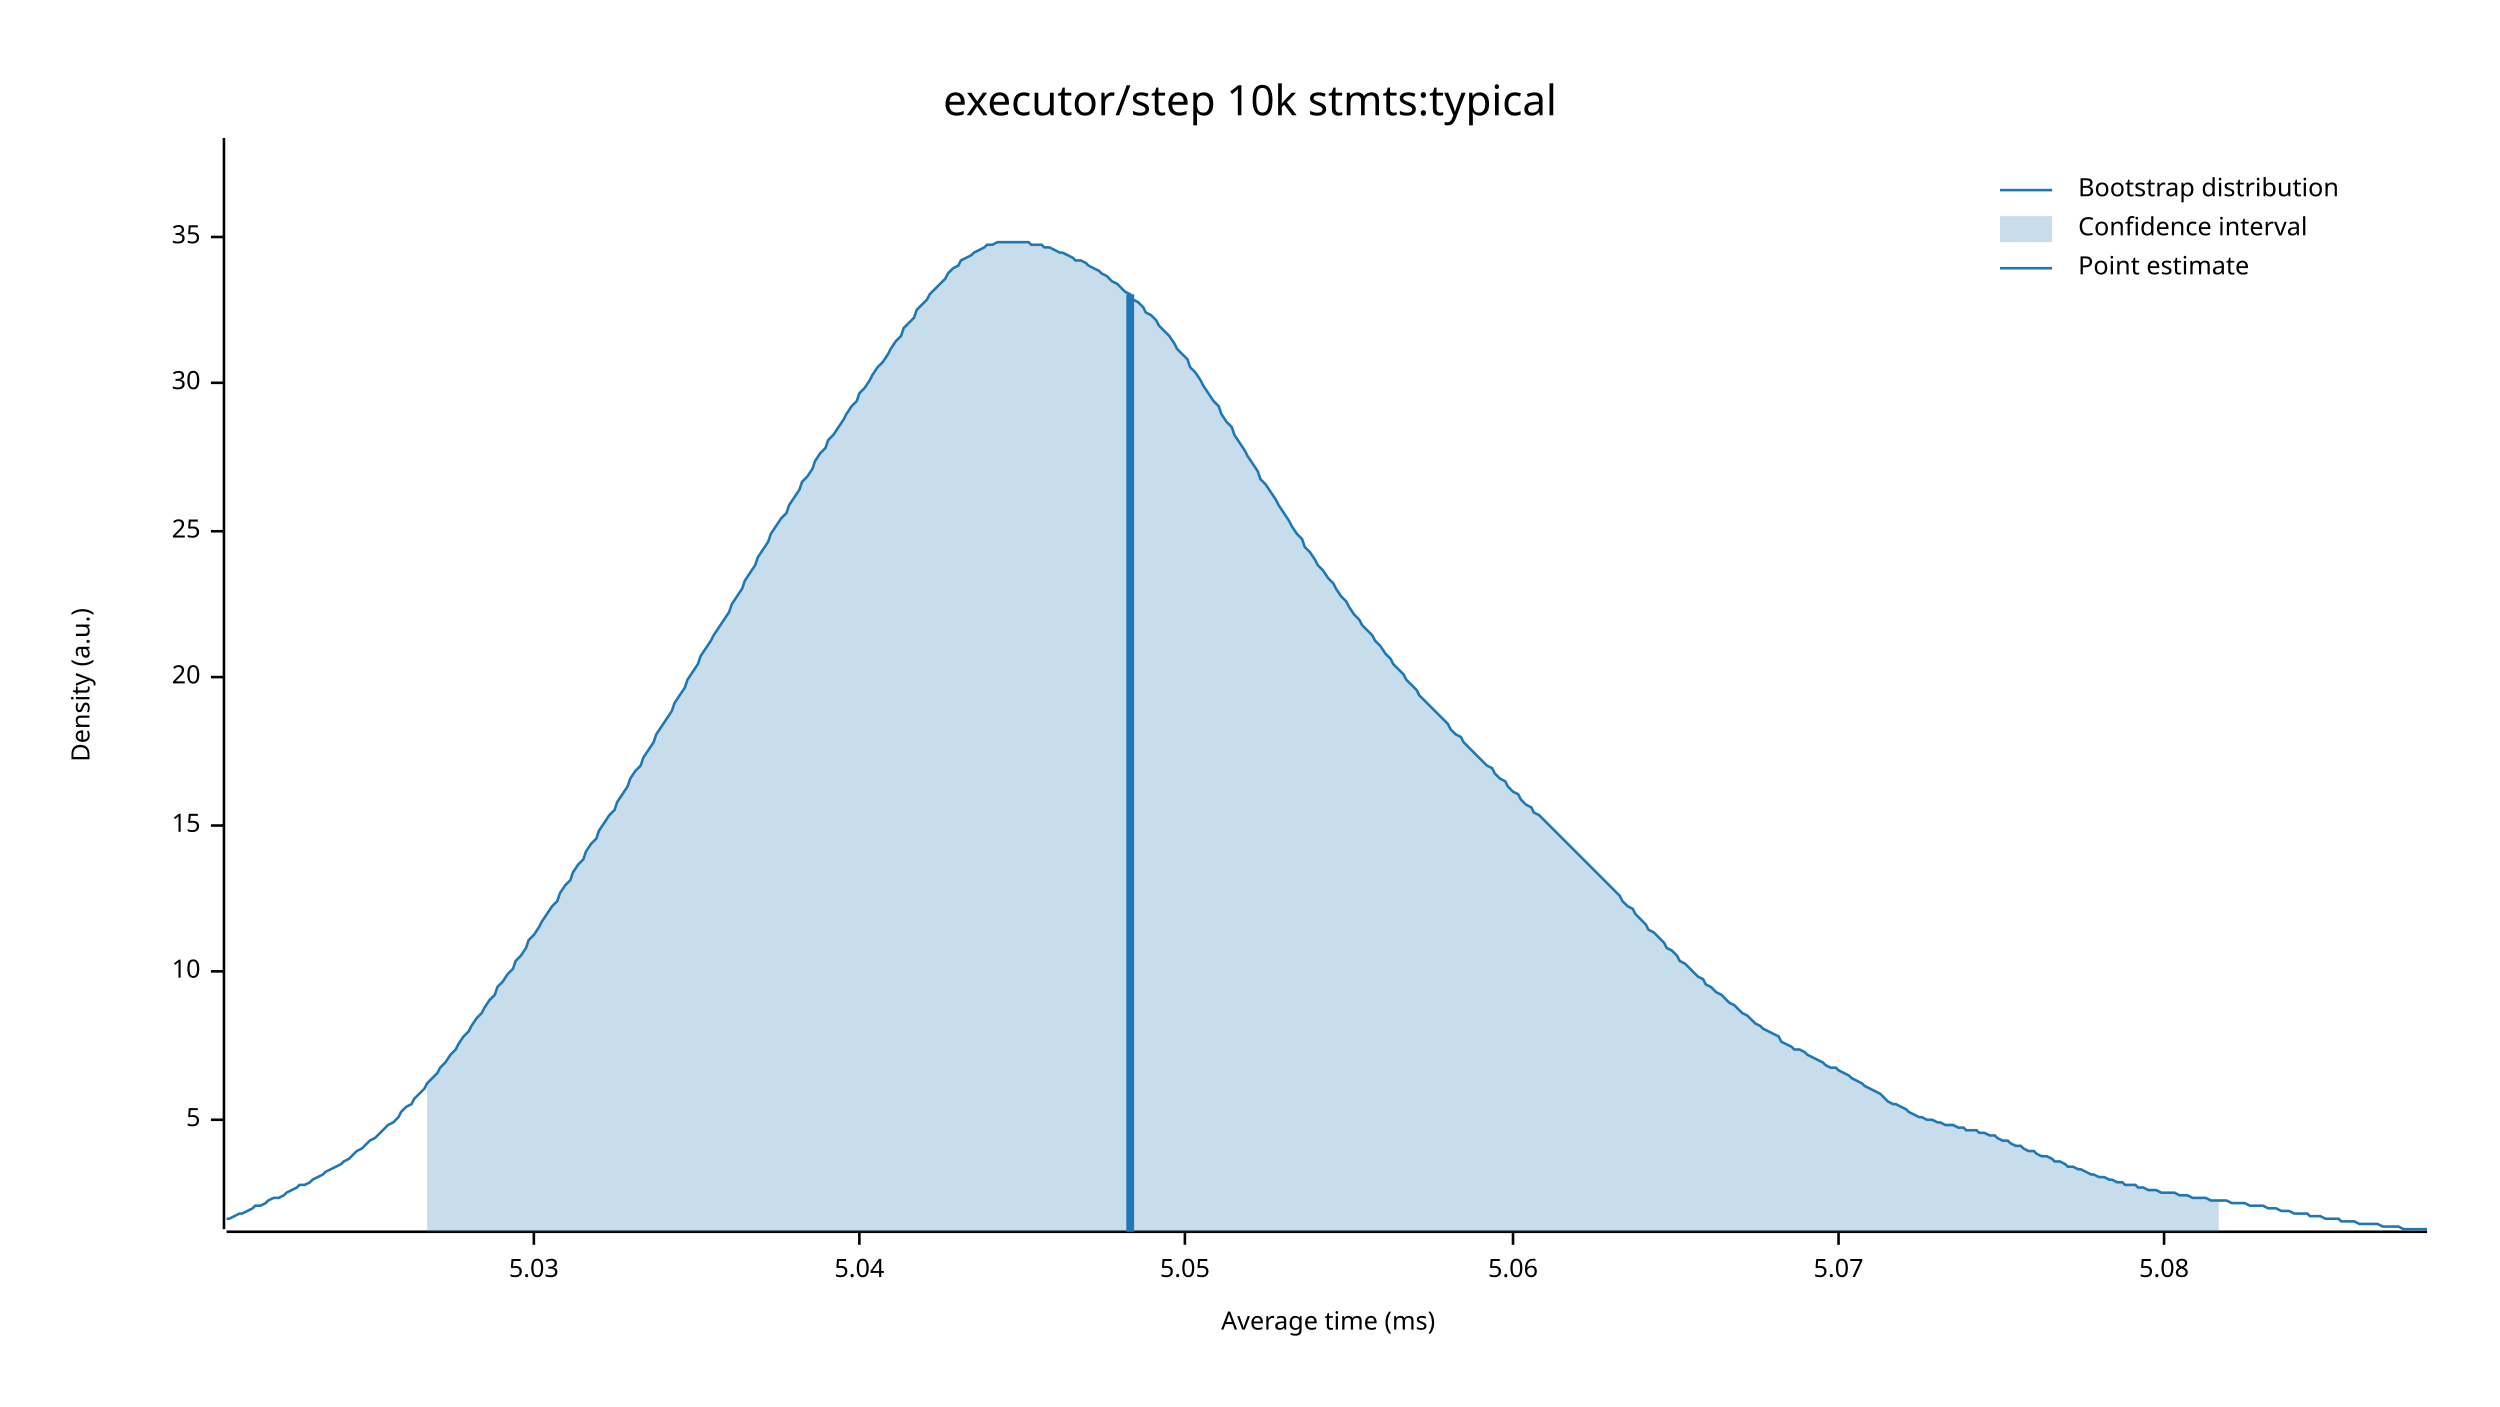
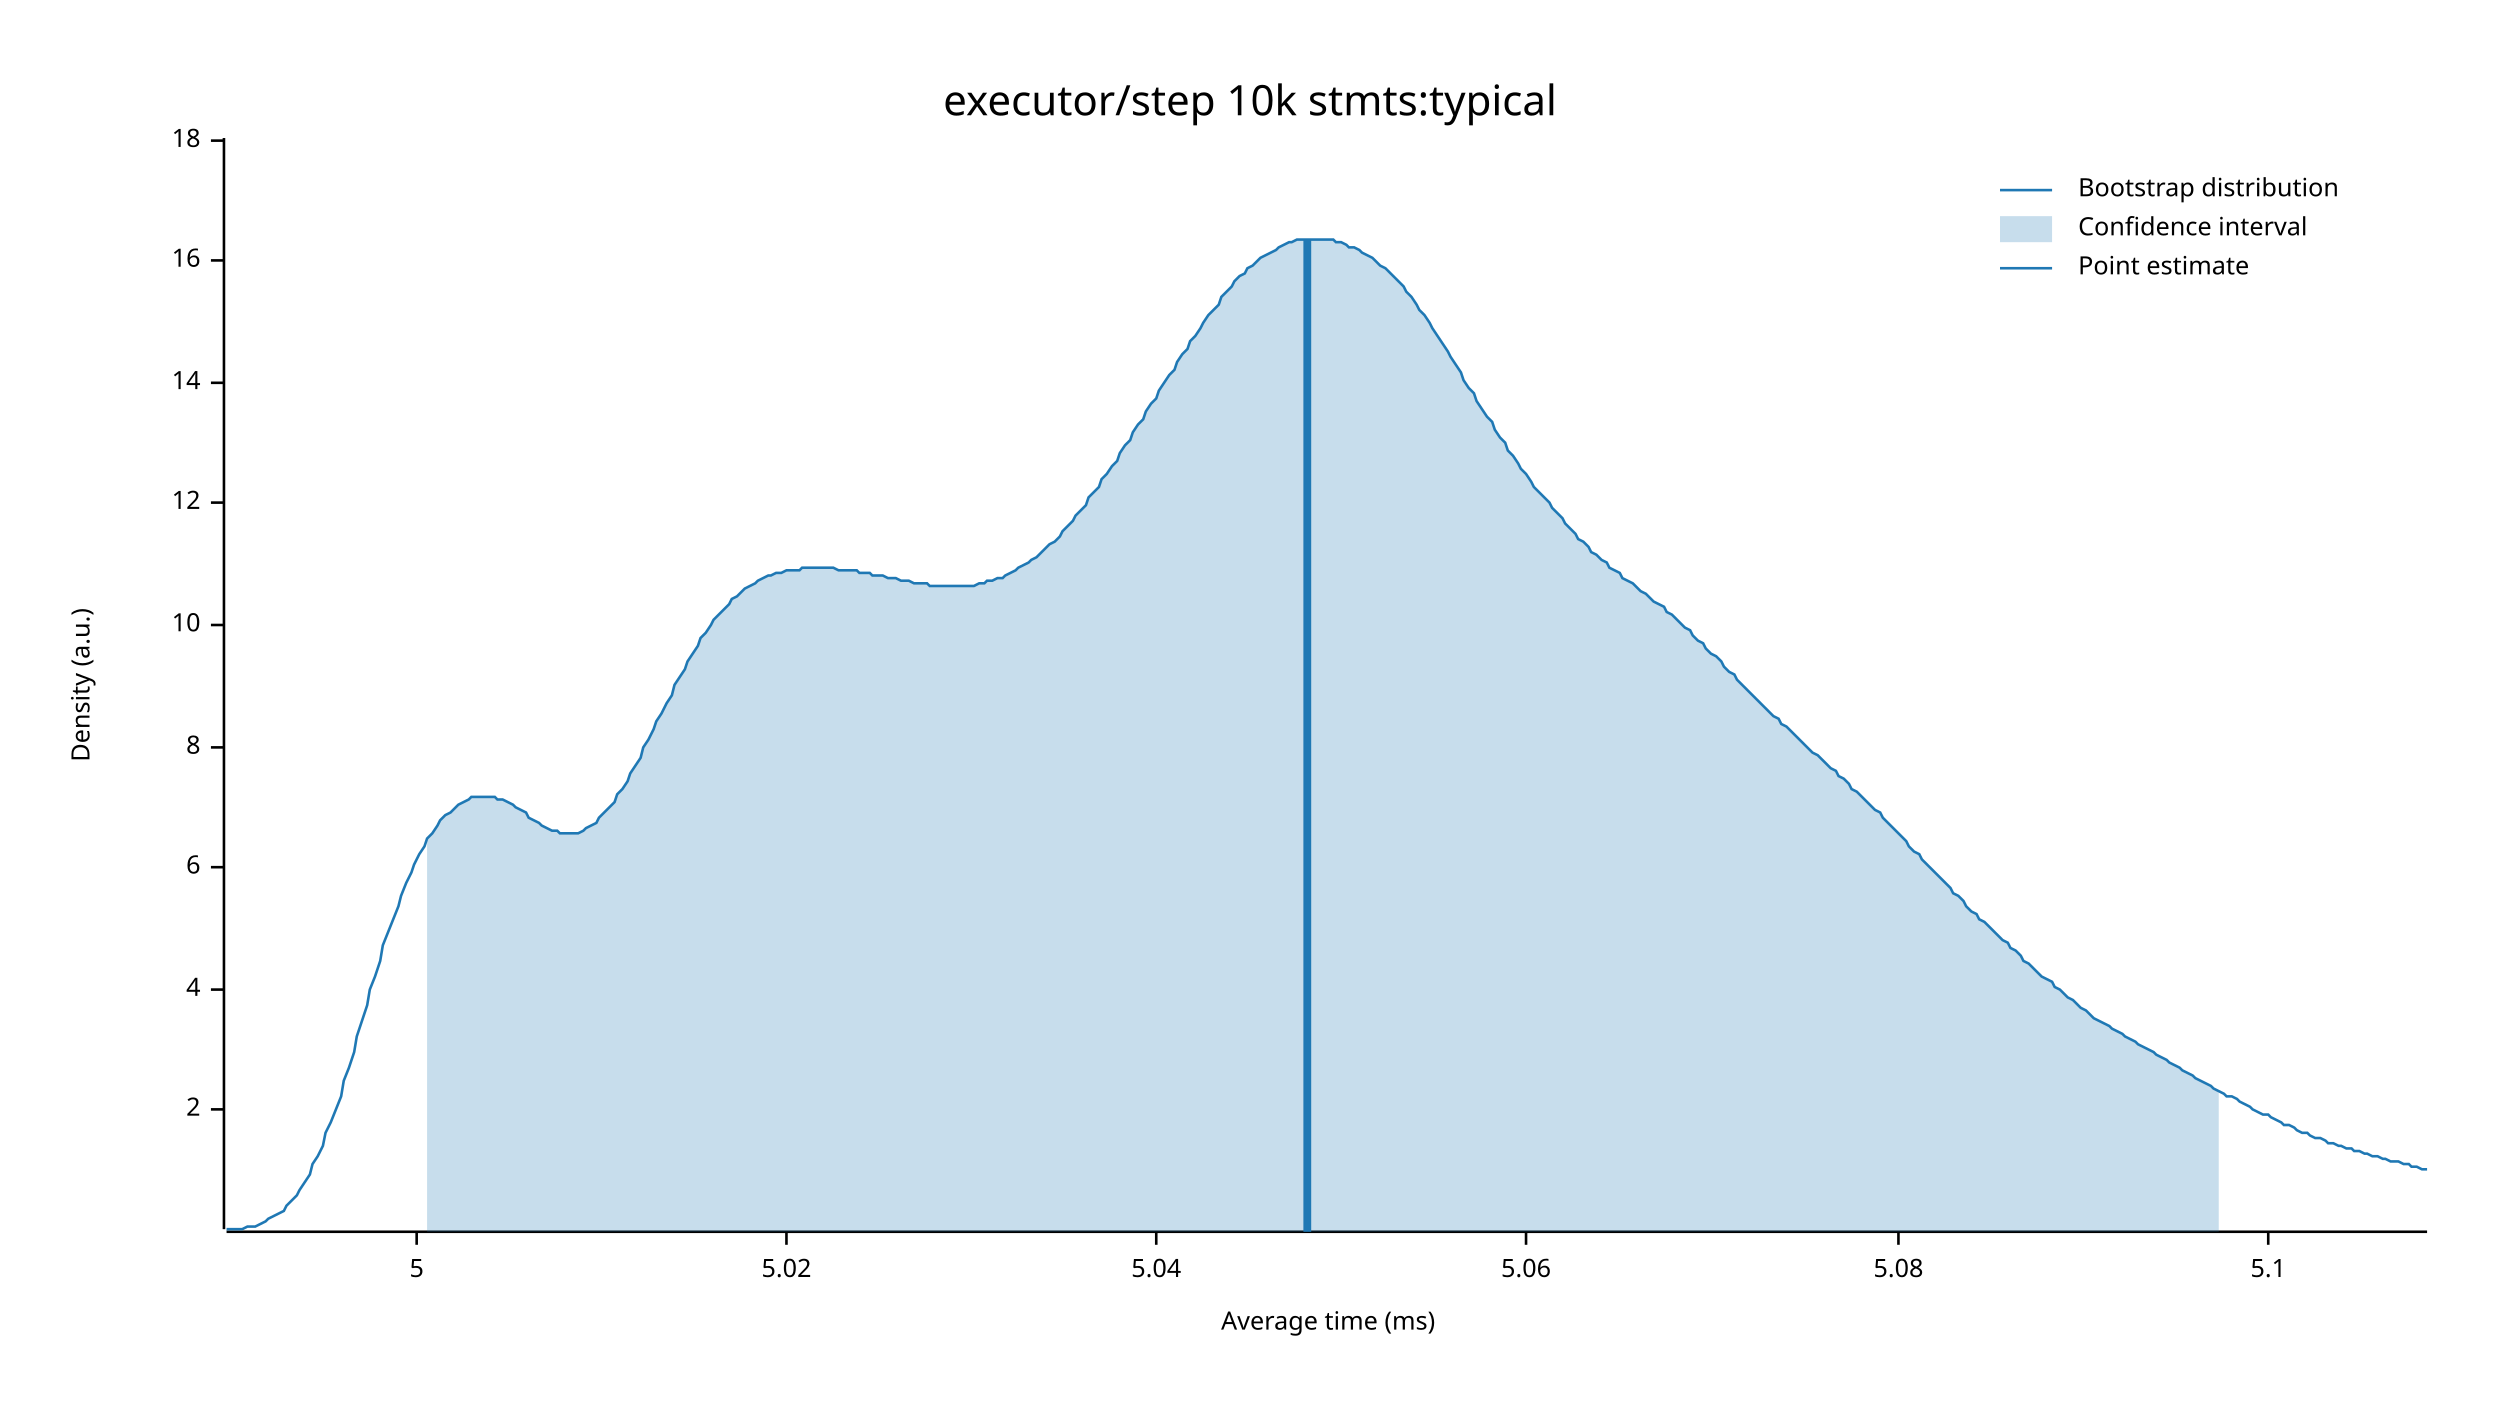
<svg xmlns="http://www.w3.org/2000/svg" width="960" height="540" viewBox="0 0 960 540">
  <text x="480" y="32" dy="0.76em" text-anchor="middle" font-family="sans-serif" font-size="16.129" opacity="1" fill="#000000">
executor/step 10k stmts:typical
</text>
  <text x="27" y="263" dy="0.76em" text-anchor="middle" font-family="sans-serif" font-size="9.677" opacity="1" fill="#000000" transform="rotate(270, 27, 263)">
Density (a.u.)
</text>
  <text x="510" y="513" dy="-0.5ex" text-anchor="middle" font-family="sans-serif" font-size="9.677" opacity="1" fill="#000000">
Average time (ms)
</text>
  <polyline fill="none" opacity="1" stroke="#000000" stroke-width="1" points="86,53 86,472 " />
-   <text x="77" y="430" dy="0.5ex" text-anchor="end" font-family="sans-serif" font-size="9.677" opacity="1" fill="#000000">
+   <text x="77" y="426" dy="0.5ex" text-anchor="end" font-family="sans-serif" font-size="9.677" opacity="1" fill="#000000">
+ 2
+ </text>
+   <polyline fill="none" opacity="1" stroke="#000000" stroke-width="1" points="81,426 86,426 " />
+   <text x="77" y="380" dy="0.5ex" text-anchor="end" font-family="sans-serif" font-size="9.677" opacity="1" fill="#000000">
+ 4
+ </text>
+   <polyline fill="none" opacity="1" stroke="#000000" stroke-width="1" points="81,380 86,380 " />
+   <text x="77" y="333" dy="0.5ex" text-anchor="end" font-family="sans-serif" font-size="9.677" opacity="1" fill="#000000">
+ 6
+ </text>
+   <polyline fill="none" opacity="1" stroke="#000000" stroke-width="1" points="81,333 86,333 " />
+   <text x="77" y="287" dy="0.5ex" text-anchor="end" font-family="sans-serif" font-size="9.677" opacity="1" fill="#000000">
+ 8
+ </text>
+   <polyline fill="none" opacity="1" stroke="#000000" stroke-width="1" points="81,287 86,287 " />
+   <text x="77" y="240" dy="0.5ex" text-anchor="end" font-family="sans-serif" font-size="9.677" opacity="1" fill="#000000">
+ 10
+ </text>
+   <polyline fill="none" opacity="1" stroke="#000000" stroke-width="1" points="81,240 86,240 " />
+   <text x="77" y="193" dy="0.5ex" text-anchor="end" font-family="sans-serif" font-size="9.677" opacity="1" fill="#000000">
+ 12
+ </text>
+   <polyline fill="none" opacity="1" stroke="#000000" stroke-width="1" points="81,193 86,193 " />
+   <text x="77" y="147" dy="0.5ex" text-anchor="end" font-family="sans-serif" font-size="9.677" opacity="1" fill="#000000">
+ 14
+ </text>
+   <polyline fill="none" opacity="1" stroke="#000000" stroke-width="1" points="81,147 86,147 " />
+   <text x="77" y="100" dy="0.5ex" text-anchor="end" font-family="sans-serif" font-size="9.677" opacity="1" fill="#000000">
+ 16
+ </text>
+   <polyline fill="none" opacity="1" stroke="#000000" stroke-width="1" points="81,100 86,100 " />
+   <text x="77" y="54" dy="0.5ex" text-anchor="end" font-family="sans-serif" font-size="9.677" opacity="1" fill="#000000">
+ 18
+ </text>
+   <polyline fill="none" opacity="1" stroke="#000000" stroke-width="1" points="81,54 86,54 " />
+   <polyline fill="none" opacity="1" stroke="#000000" stroke-width="1" points="87,473 932,473 " />
+   <text x="160" y="483" dy="0.76em" text-anchor="middle" font-family="sans-serif" font-size="9.677" opacity="1" fill="#000000">
5
</text>
-   <polyline fill="none" opacity="1" stroke="#000000" stroke-width="1" points="81,430 86,430 " />
-   <text x="77" y="373" dy="0.5ex" text-anchor="end" font-family="sans-serif" font-size="9.677" opacity="1" fill="#000000">
- 10
+   <polyline fill="none" opacity="1" stroke="#000000" stroke-width="1" points="160,473 160,478 " />
+   <text x="302" y="483" dy="0.76em" text-anchor="middle" font-family="sans-serif" font-size="9.677" opacity="1" fill="#000000">
+ 5.02
</text>
-   <polyline fill="none" opacity="1" stroke="#000000" stroke-width="1" points="81,373 86,373 " />
-   <text x="77" y="317" dy="0.5ex" text-anchor="end" font-family="sans-serif" font-size="9.677" opacity="1" fill="#000000">
- 15
- </text>
-   <polyline fill="none" opacity="1" stroke="#000000" stroke-width="1" points="81,317 86,317 " />
-   <text x="77" y="260" dy="0.5ex" text-anchor="end" font-family="sans-serif" font-size="9.677" opacity="1" fill="#000000">
- 20
- </text>
-   <polyline fill="none" opacity="1" stroke="#000000" stroke-width="1" points="81,260 86,260 " />
-   <text x="77" y="204" dy="0.5ex" text-anchor="end" font-family="sans-serif" font-size="9.677" opacity="1" fill="#000000">
- 25
- </text>
-   <polyline fill="none" opacity="1" stroke="#000000" stroke-width="1" points="81,204 86,204 " />
-   <text x="77" y="147" dy="0.5ex" text-anchor="end" font-family="sans-serif" font-size="9.677" opacity="1" fill="#000000">
- 30
- </text>
-   <polyline fill="none" opacity="1" stroke="#000000" stroke-width="1" points="81,147 86,147 " />
-   <text x="77" y="91" dy="0.5ex" text-anchor="end" font-family="sans-serif" font-size="9.677" opacity="1" fill="#000000">
- 35
- </text>
-   <polyline fill="none" opacity="1" stroke="#000000" stroke-width="1" points="81,91 86,91 " />
-   <polyline fill="none" opacity="1" stroke="#000000" stroke-width="1" points="87,473 932,473 " />
-   <text x="205" y="483" dy="0.76em" text-anchor="middle" font-family="sans-serif" font-size="9.677" opacity="1" fill="#000000">
- 5.03
- </text>
-   <polyline fill="none" opacity="1" stroke="#000000" stroke-width="1" points="205,473 205,478 " />
-   <text x="330" y="483" dy="0.76em" text-anchor="middle" font-family="sans-serif" font-size="9.677" opacity="1" fill="#000000">
+   <polyline fill="none" opacity="1" stroke="#000000" stroke-width="1" points="302,473 302,478 " />
+   <text x="444" y="483" dy="0.76em" text-anchor="middle" font-family="sans-serif" font-size="9.677" opacity="1" fill="#000000">
5.04
</text>
-   <polyline fill="none" opacity="1" stroke="#000000" stroke-width="1" points="330,473 330,478 " />
-   <text x="455" y="483" dy="0.76em" text-anchor="middle" font-family="sans-serif" font-size="9.677" opacity="1" fill="#000000">
- 5.05
- </text>
-   <polyline fill="none" opacity="1" stroke="#000000" stroke-width="1" points="455,473 455,478 " />
-   <text x="581" y="483" dy="0.76em" text-anchor="middle" font-family="sans-serif" font-size="9.677" opacity="1" fill="#000000">
+   <polyline fill="none" opacity="1" stroke="#000000" stroke-width="1" points="444,473 444,478 " />
+   <text x="586" y="483" dy="0.76em" text-anchor="middle" font-family="sans-serif" font-size="9.677" opacity="1" fill="#000000">
5.06
</text>
-   <polyline fill="none" opacity="1" stroke="#000000" stroke-width="1" points="581,473 581,478 " />
-   <text x="706" y="483" dy="0.76em" text-anchor="middle" font-family="sans-serif" font-size="9.677" opacity="1" fill="#000000">
- 5.07
- </text>
-   <polyline fill="none" opacity="1" stroke="#000000" stroke-width="1" points="706,473 706,478 " />
-   <text x="831" y="483" dy="0.76em" text-anchor="middle" font-family="sans-serif" font-size="9.677" opacity="1" fill="#000000">
+   <polyline fill="none" opacity="1" stroke="#000000" stroke-width="1" points="586,473 586,478 " />
+   <text x="729" y="483" dy="0.76em" text-anchor="middle" font-family="sans-serif" font-size="9.677" opacity="1" fill="#000000">
5.08
</text>
-   <polyline fill="none" opacity="1" stroke="#000000" stroke-width="1" points="831,473 831,478 " />
-   <polyline fill="none" opacity="1" stroke="#1F78B4" stroke-width="1" points="87,468 88,468 90,467 92,466 93,466 95,465 97,464 98,463 100,463 102,462 103,461 105,460 107,460 109,459 110,458 112,457 114,456 115,455 117,455 119,454 120,453 122,452 124,451 125,450 127,449 129,448 131,447 132,446 134,445 136,443 137,442 139,441 141,439 142,438 144,437 146,435 147,434 149,432 151,431 153,429 154,427 156,425 158,424 159,422 161,420 163,418 164,416 166,414 168,412 169,410 171,408 173,405 175,403 176,401 178,398 180,396 181,394 183,391 185,389 186,387 188,384 190,382 191,379 193,377 195,374 197,372 198,369 200,367 202,364 203,361 205,359 207,356 208,354 210,351 212,348 214,346 215,343 217,340 219,338 220,335 222,332 224,330 225,327 227,324 229,322 230,319 232,316 234,313 236,311 237,308 239,305 241,302 242,299 244,296 246,294 247,291 249,288 251,285 252,282 254,279 256,276 258,273 259,270 261,267 263,264 264,261 266,258 268,255 269,252 271,249 273,246 274,244 276,241 278,238 280,235 281,232 283,229 285,226 286,223 288,220 290,217 291,214 293,211 295,208 296,205 298,202 300,199 302,197 303,194 305,191 307,188 308,185 310,183 312,180 313,177 315,174 317,172 318,169 320,167 322,164 324,161 325,159 327,156 329,154 330,151 332,149 334,146 335,144 337,141 339,139 341,136 342,134 344,131 346,129 347,126 349,124 351,122 352,119 354,117 356,115 357,113 359,111 361,109 363,107 364,105 366,103 368,102 369,100 371,99 373,98 374,97 376,96 378,95 379,94 381,94 383,93 385,93 386,93 388,93 390,93 391,93 393,93 395,93 396,94 398,94 400,94 401,95 403,95 405,96 407,97 408,97 410,98 412,99 413,100 415,100 417,101 418,102 420,103 422,104 423,105 425,106 427,108 429,109 430,110 432,112 434,113 435,115 437,116 439,118 440,120 442,121 444,123 445,125 447,127 449,129 451,132 452,134 454,136 456,138 457,141 459,143 461,146 462,148 464,151 466,154 468,156 469,159 471,162 473,164 474,167 476,170 478,173 479,175 481,178 483,181 484,184 486,186 488,189 490,192 491,194 493,197 495,200 496,202 498,205 500,207 501,210 503,212 505,215 506,217 508,219 510,222 512,224 513,226 515,229 517,231 518,233 520,236 522,238 523,240 525,242 527,244 528,246 530,248 532,251 534,253 535,255 537,257 539,259 540,261 542,263 544,265 545,267 547,269 549,271 550,272 552,274 554,276 556,278 557,280 559,282 561,283 562,285 564,287 566,289 567,290 569,292 571,294 573,295 574,297 576,299 578,300 579,302 581,304 583,305 584,307 586,309 588,310 589,312 591,313 593,315 595,317 596,318 598,320 600,322 601,323 603,325 605,327 606,328 608,330 610,332 611,333 613,335 615,337 617,339 618,340 620,342 622,344 623,346 625,348 627,349 628,351 630,353 632,355 633,357 635,358 637,360 639,362 640,364 642,365 644,367 645,369 647,370 649,372 650,373 652,375 654,376 655,378 657,379 659,381 661,382 662,383 664,385 666,386 667,387 669,389 671,390 672,391 674,393 676,394 677,395 679,396 681,397 683,398 684,400 686,401 688,402 689,403 691,403 693,404 694,405 696,406 698,407 700,408 701,409 703,410 705,410 706,411 708,412 710,413 711,414 713,415 715,416 716,417 718,418 720,419 722,420 723,421 725,423 727,424 728,424 730,425 732,426 733,427 735,428 737,429 738,429 740,430 742,430 744,431 745,431 747,432 749,432 750,432 752,433 754,433 755,434 757,434 759,434 760,435 762,435 764,436 766,436 767,437 769,438 771,438 772,439 774,440 776,440 777,441 779,442 781,442 782,443 784,444 786,444 788,445 789,446 791,446 793,447 794,448 796,448 798,449 799,449 801,450 803,451 804,451 806,452 808,452 810,453 811,453 813,454 815,454 816,455 818,455 820,455 821,456 823,456 825,457 827,457 828,457 830,458 832,458 833,458 835,458 837,459 838,459 840,459 842,460 843,460 845,460 847,460 849,461 850,461 852,461 854,461 855,461 857,462 859,462 860,462 862,462 864,463 865,463 867,463 869,463 871,464 872,464 874,464 876,465 877,465 879,465 881,466 882,466 884,466 886,466 887,467 889,467 891,467 893,468 894,468 896,468 898,468 899,469 901,469 903,469 904,469 906,470 908,470 909,470 911,470 913,470 915,471 916,471 918,471 920,471 921,471 923,472 925,472 926,472 928,472 930,472 932,472 " />
-   <polygon opacity="0.25" fill="#1F78B4" points="164,416 166,414 168,412 169,410 171,408 173,405 175,403 176,401 178,398 180,396 181,394 183,391 185,389 186,387 188,384 190,382 191,379 193,377 195,374 197,372 198,369 200,367 202,364 203,361 205,359 207,356 208,354 210,351 212,348 214,346 215,343 217,340 219,338 220,335 222,332 224,330 225,327 227,324 229,322 230,319 232,316 234,313 236,311 237,308 239,305 241,302 242,299 244,296 246,294 247,291 249,288 251,285 252,282 254,279 256,276 258,273 259,270 261,267 263,264 264,261 266,258 268,255 269,252 271,249 273,246 274,244 276,241 278,238 280,235 281,232 283,229 285,226 286,223 288,220 290,217 291,214 293,211 295,208 296,205 298,202 300,199 302,197 303,194 305,191 307,188 308,185 310,183 312,180 313,177 315,174 317,172 318,169 320,167 322,164 324,161 325,159 327,156 329,154 330,151 332,149 334,146 335,144 337,141 339,139 341,136 342,134 344,131 346,129 347,126 349,124 351,122 352,119 354,117 356,115 357,113 359,111 361,109 363,107 364,105 366,103 368,102 369,100 371,99 373,98 374,97 376,96 378,95 379,94 381,94 383,93 385,93 386,93 388,93 390,93 391,93 393,93 395,93 396,94 398,94 400,94 401,95 403,95 405,96 407,97 408,97 410,98 412,99 413,100 415,100 417,101 418,102 420,103 422,104 423,105 425,106 427,108 429,109 430,110 432,112 434,113 435,115 437,116 439,118 440,120 442,121 444,123 445,125 447,127 449,129 451,132 452,134 454,136 456,138 457,141 459,143 461,146 462,148 464,151 466,154 468,156 469,159 471,162 473,164 474,167 476,170 478,173 479,175 481,178 483,181 484,184 486,186 488,189 490,192 491,194 493,197 495,200 496,202 498,205 500,207 501,210 503,212 505,215 506,217 508,219 510,222 512,224 513,226 515,229 517,231 518,233 520,236 522,238 523,240 525,242 527,244 528,246 530,248 532,251 534,253 535,255 537,257 539,259 540,261 542,263 544,265 545,267 547,269 549,271 550,272 552,274 554,276 556,278 557,280 559,282 561,283 562,285 564,287 566,289 567,290 569,292 571,294 573,295 574,297 576,299 578,300 579,302 581,304 583,305 584,307 586,309 588,310 589,312 591,313 593,315 595,317 596,318 598,320 600,322 601,323 603,325 605,327 606,328 608,330 610,332 611,333 613,335 615,337 617,339 618,340 620,342 622,344 623,346 625,348 627,349 628,351 630,353 632,355 633,357 635,358 637,360 639,362 640,364 642,365 644,367 645,369 647,370 649,372 650,373 652,375 654,376 655,378 657,379 659,381 661,382 662,383 664,385 666,386 667,387 669,389 671,390 672,391 674,393 676,394 677,395 679,396 681,397 683,398 684,400 686,401 688,402 689,403 691,403 693,404 694,405 696,406 698,407 700,408 701,409 703,410 705,410 706,411 708,412 710,413 711,414 713,415 715,416 716,417 718,418 720,419 722,420 723,421 725,423 727,424 728,424 730,425 732,426 733,427 735,428 737,429 738,429 740,430 742,430 744,431 745,431 747,432 749,432 750,432 752,433 754,433 755,434 757,434 759,434 760,435 762,435 764,436 766,436 767,437 769,438 771,438 772,439 774,440 776,440 777,441 779,442 781,442 782,443 784,444 786,444 788,445 789,446 791,446 793,447 794,448 796,448 798,449 799,449 801,450 803,451 804,451 806,452 808,452 810,453 811,453 813,454 815,454 816,455 818,455 820,455 821,456 823,456 825,457 827,457 828,457 830,458 832,458 833,458 835,458 837,459 838,459 840,459 842,460 843,460 845,460 847,460 849,461 850,461 852,461 852,473 164,473 " />
-   <polyline fill="none" opacity="1" stroke="#1F78B4" stroke-width="3" points="434,473 434,113 " />
+   <polyline fill="none" opacity="1" stroke="#000000" stroke-width="1" points="729,473 729,478 " />
+   <text x="871" y="483" dy="0.76em" text-anchor="middle" font-family="sans-serif" font-size="9.677" opacity="1" fill="#000000">
+ 5.1
+ </text>
+   <polyline fill="none" opacity="1" stroke="#000000" stroke-width="1" points="871,473 871,478 " />
+   <polyline fill="none" opacity="1" stroke="#1F78B4" stroke-width="1" points="87,472 88,472 90,472 92,472 93,472 95,471 97,471 98,471 100,470 102,469 103,468 105,467 107,466 109,465 110,463 112,461 114,459 115,457 117,454 119,451 120,447 122,444 124,440 125,435 127,431 129,426 131,421 132,415 134,410 136,404 137,398 139,392 141,386 142,380 144,375 146,369 147,363 149,358 151,353 153,348 154,344 156,339 158,335 159,332 161,328 163,325 164,322 166,320 168,317 169,315 171,313 173,312 175,310 176,309 178,308 180,307 181,306 183,306 185,306 186,306 188,306 190,306 191,307 193,307 195,308 197,309 198,310 200,311 202,312 203,314 205,315 207,316 208,317 210,318 212,319 214,319 215,320 217,320 219,320 220,320 222,320 224,319 225,318 227,317 229,316 230,314 232,312 234,310 236,308 237,305 239,303 241,300 242,297 244,294 246,291 247,287 249,284 251,280 252,277 254,274 256,270 258,267 259,263 261,260 263,257 264,254 266,251 268,248 269,245 271,243 273,240 274,238 276,236 278,234 280,232 281,230 283,229 285,227 286,226 288,225 290,224 291,223 293,222 295,221 296,221 298,220 300,220 302,219 303,219 305,219 307,219 308,218 310,218 312,218 313,218 315,218 317,218 318,218 320,218 322,219 324,219 325,219 327,219 329,219 330,220 332,220 334,220 335,221 337,221 339,221 341,222 342,222 344,222 346,223 347,223 349,223 351,224 352,224 354,224 356,224 357,225 359,225 361,225 363,225 364,225 366,225 368,225 369,225 371,225 373,225 374,225 376,224 378,224 379,223 381,223 383,222 385,222 386,221 388,220 390,219 391,218 393,217 395,216 396,215 398,214 400,212 401,211 403,209 405,208 407,206 408,204 410,202 412,200 413,198 415,196 417,194 418,191 420,189 422,187 423,184 425,182 427,179 429,177 430,174 432,171 434,169 435,166 437,163 439,161 440,158 442,155 444,153 445,150 447,147 449,144 451,142 452,139 454,136 456,134 457,131 459,129 461,126 462,124 464,121 466,119 468,117 469,114 471,112 473,110 474,108 476,106 478,105 479,103 481,102 483,100 484,99 486,98 488,97 490,96 491,95 493,94 495,93 496,93 498,92 500,92 501,92 503,92 505,92 506,92 508,92 510,92 512,92 513,93 515,93 517,94 518,95 520,95 522,96 523,97 525,98 527,99 528,100 530,102 532,103 534,105 535,106 537,108 539,110 540,112 542,114 544,117 545,119 547,121 549,124 550,126 552,129 554,132 556,135 557,137 559,140 561,143 562,146 564,149 566,151 567,154 569,157 571,160 573,162 574,165 576,168 578,170 579,173 581,175 583,178 584,180 586,182 588,185 589,187 591,189 593,191 595,193 596,195 598,197 600,199 601,201 603,203 605,205 606,207 608,208 610,210 611,212 613,213 615,215 617,216 618,218 620,219 622,220 623,222 625,223 627,224 628,225 630,227 632,228 633,229 635,231 637,232 639,233 640,235 642,236 644,238 645,239 647,241 649,242 650,244 652,246 654,247 655,249 657,251 659,252 661,254 662,256 664,258 666,259 667,261 669,263 671,265 672,266 674,268 676,270 677,271 679,273 681,275 683,276 684,278 686,279 688,281 689,282 691,284 693,286 694,287 696,289 698,290 700,292 701,293 703,295 705,296 706,298 708,299 710,301 711,303 713,304 715,306 716,307 718,309 720,311 722,312 723,314 725,316 727,318 728,319 730,321 732,323 733,325 735,327 737,328 738,330 740,332 742,334 744,336 745,337 747,339 749,341 750,343 752,344 754,346 755,348 757,350 759,351 760,353 762,354 764,356 766,358 767,359 769,361 771,362 772,364 774,365 776,367 777,369 779,370 781,372 782,373 784,375 786,376 788,377 789,379 791,380 793,382 794,383 796,384 798,386 799,387 801,388 803,390 804,391 806,392 808,393 810,394 811,395 813,396 815,397 816,398 818,399 820,400 821,401 823,402 825,403 827,404 828,405 830,406 832,407 833,408 835,409 837,410 838,411 840,412 842,413 843,414 845,415 847,416 849,417 850,418 852,419 854,420 855,421 857,421 859,422 860,423 862,424 864,425 865,426 867,427 869,428 871,428 872,429 874,430 876,431 877,432 879,432 881,433 882,434 884,435 886,435 887,436 889,437 891,437 893,438 894,439 896,439 898,440 899,440 901,441 903,441 904,442 906,442 908,443 909,443 911,444 913,444 915,445 916,445 918,446 920,446 921,446 923,447 925,447 926,448 928,448 930,449 932,449 " />
+   <polygon opacity="0.25" fill="#1F78B4" points="164,322 166,320 168,317 169,315 171,313 173,312 175,310 176,309 178,308 180,307 181,306 183,306 185,306 186,306 188,306 190,306 191,307 193,307 195,308 197,309 198,310 200,311 202,312 203,314 205,315 207,316 208,317 210,318 212,319 214,319 215,320 217,320 219,320 220,320 222,320 224,319 225,318 227,317 229,316 230,314 232,312 234,310 236,308 237,305 239,303 241,300 242,297 244,294 246,291 247,287 249,284 251,280 252,277 254,274 256,270 258,267 259,263 261,260 263,257 264,254 266,251 268,248 269,245 271,243 273,240 274,238 276,236 278,234 280,232 281,230 283,229 285,227 286,226 288,225 290,224 291,223 293,222 295,221 296,221 298,220 300,220 302,219 303,219 305,219 307,219 308,218 310,218 312,218 313,218 315,218 317,218 318,218 320,218 322,219 324,219 325,219 327,219 329,219 330,220 332,220 334,220 335,221 337,221 339,221 341,222 342,222 344,222 346,223 347,223 349,223 351,224 352,224 354,224 356,224 357,225 359,225 361,225 363,225 364,225 366,225 368,225 369,225 371,225 373,225 374,225 376,224 378,224 379,223 381,223 383,222 385,222 386,221 388,220 390,219 391,218 393,217 395,216 396,215 398,214 400,212 401,211 403,209 405,208 407,206 408,204 410,202 412,200 413,198 415,196 417,194 418,191 420,189 422,187 423,184 425,182 427,179 429,177 430,174 432,171 434,169 435,166 437,163 439,161 440,158 442,155 444,153 445,150 447,147 449,144 451,142 452,139 454,136 456,134 457,131 459,129 461,126 462,124 464,121 466,119 468,117 469,114 471,112 473,110 474,108 476,106 478,105 479,103 481,102 483,100 484,99 486,98 488,97 490,96 491,95 493,94 495,93 496,93 498,92 500,92 501,92 503,92 505,92 506,92 508,92 510,92 512,92 513,93 515,93 517,94 518,95 520,95 522,96 523,97 525,98 527,99 528,100 530,102 532,103 534,105 535,106 537,108 539,110 540,112 542,114 544,117 545,119 547,121 549,124 550,126 552,129 554,132 556,135 557,137 559,140 561,143 562,146 564,149 566,151 567,154 569,157 571,160 573,162 574,165 576,168 578,170 579,173 581,175 583,178 584,180 586,182 588,185 589,187 591,189 593,191 595,193 596,195 598,197 600,199 601,201 603,203 605,205 606,207 608,208 610,210 611,212 613,213 615,215 617,216 618,218 620,219 622,220 623,222 625,223 627,224 628,225 630,227 632,228 633,229 635,231 637,232 639,233 640,235 642,236 644,238 645,239 647,241 649,242 650,244 652,246 654,247 655,249 657,251 659,252 661,254 662,256 664,258 666,259 667,261 669,263 671,265 672,266 674,268 676,270 677,271 679,273 681,275 683,276 684,278 686,279 688,281 689,282 691,284 693,286 694,287 696,289 698,290 700,292 701,293 703,295 705,296 706,298 708,299 710,301 711,303 713,304 715,306 716,307 718,309 720,311 722,312 723,314 725,316 727,318 728,319 730,321 732,323 733,325 735,327 737,328 738,330 740,332 742,334 744,336 745,337 747,339 749,341 750,343 752,344 754,346 755,348 757,350 759,351 760,353 762,354 764,356 766,358 767,359 769,361 771,362 772,364 774,365 776,367 777,369 779,370 781,372 782,373 784,375 786,376 788,377 789,379 791,380 793,382 794,383 796,384 798,386 799,387 801,388 803,390 804,391 806,392 808,393 810,394 811,395 813,396 815,397 816,398 818,399 820,400 821,401 823,402 825,403 827,404 828,405 830,406 832,407 833,408 835,409 837,410 838,411 840,412 842,413 843,414 845,415 847,416 849,417 850,418 852,419 852,473 164,473 " />
+   <polyline fill="none" opacity="1" stroke="#1F78B4" stroke-width="3" points="502,473 502,92 " />
  <text x="798" y="68" dy="0.76em" text-anchor="start" font-family="sans-serif" font-size="9.677" opacity="1" fill="#000000">
Bootstrap distribution
</text>
  <text x="798" y="83" dy="0.76em" text-anchor="start" font-family="sans-serif" font-size="9.677" opacity="1" fill="#000000">
Confidence interval
</text>
  <text x="798" y="98" dy="0.76em" text-anchor="start" font-family="sans-serif" font-size="9.677" opacity="1" fill="#000000">
Point estimate
</text>
  <polyline fill="none" opacity="1" stroke="#1F78B4" stroke-width="1" points="768,73 788,73 " />
  <rect x="768" y="83" width="20" height="10" opacity="0.25" fill="#1F78B4" stroke="none" />
  <polyline fill="none" opacity="1" stroke="#1F78B4" stroke-width="1" points="768,103 788,103 " />
</svg>
